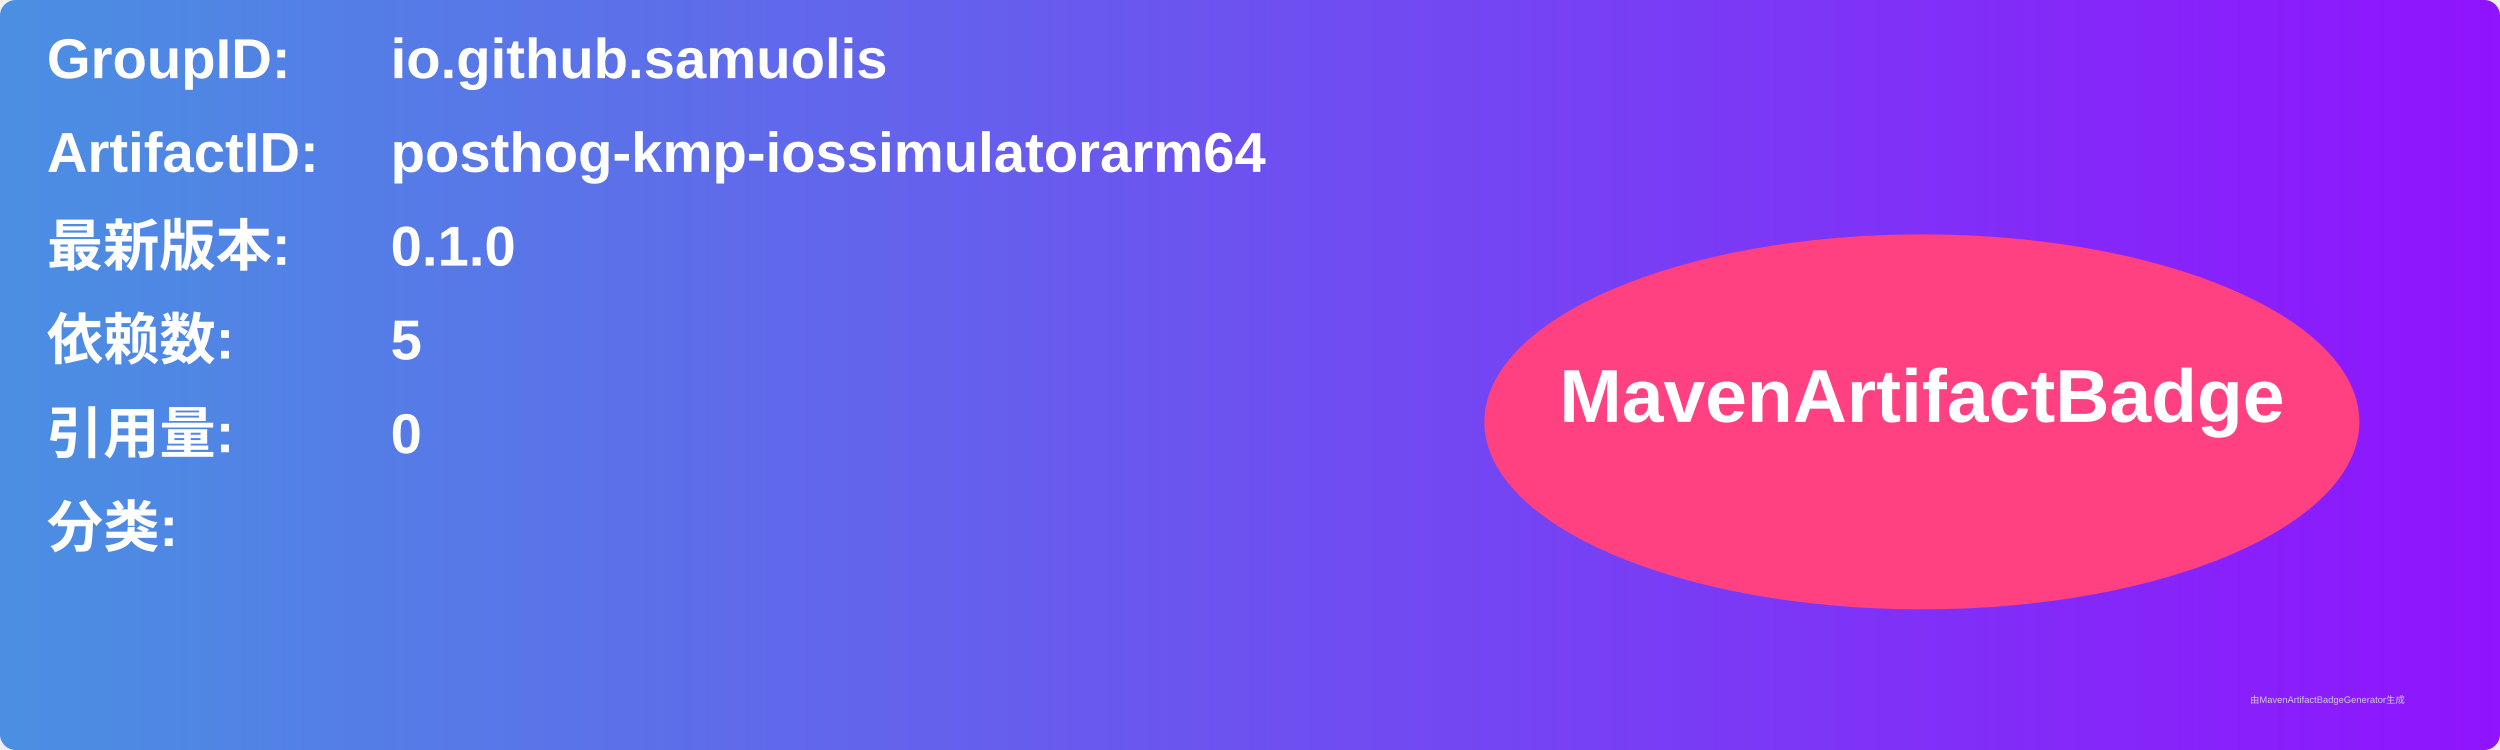
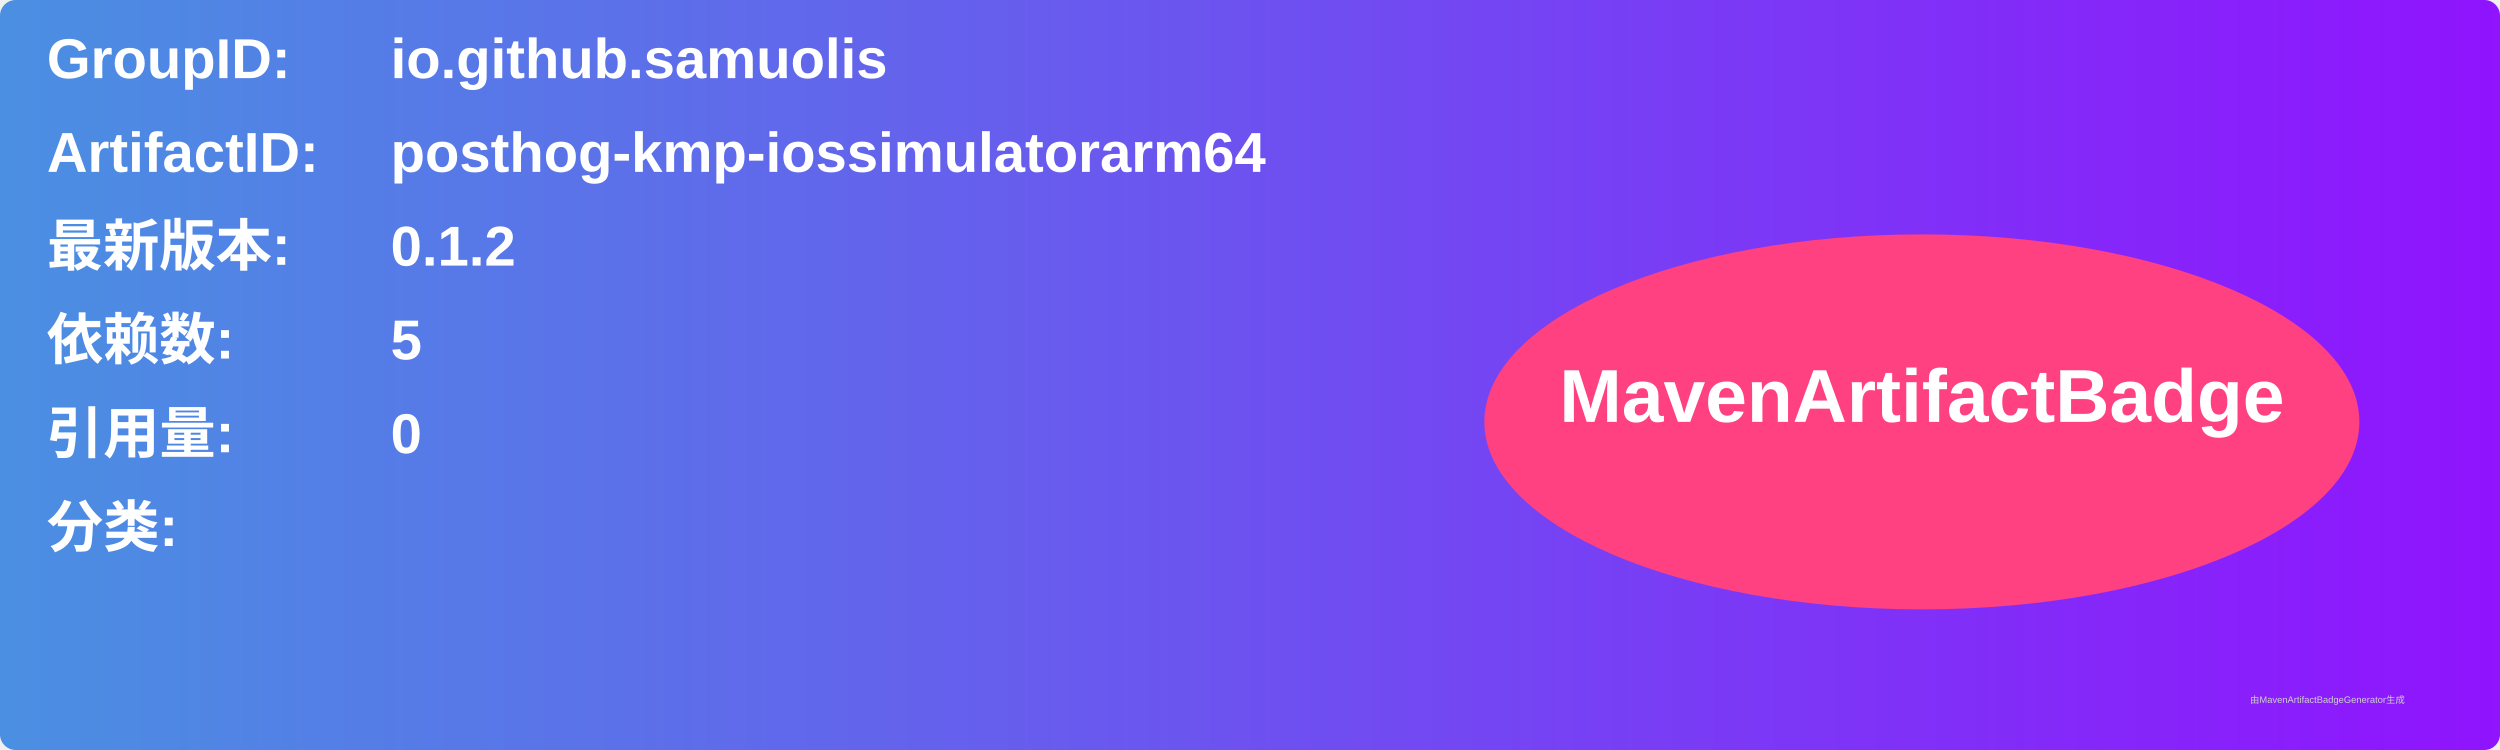
<svg xmlns="http://www.w3.org/2000/svg" width="800" height="240" viewBox="0 0 800 240">
  <linearGradient id="grad" x1="0%" y1="0%" x2="100%" y2="0%">
    <stop offset="0%" stop-color="#4a90e2" />
    <stop offset="100%" stop-color="#9013fe" />
  </linearGradient>
  <rect width="100%" height="100%" rx="5" ry="5" fill="url(#grad)" />
  <g transform="translate(15, 15)">
    <text x="0" y="10" font-family="Arial" font-size="18" fill="white" font-weight="bold" width="260">GroupID:</text>
    <text x="110" y="10" font-family="Arial" font-size="18" fill="white" font-weight="bold" width="460">io.github.samuolis</text>
    <text x="0" y="40" font-family="Arial" font-size="18" fill="white" font-weight="bold" width="260">ArtifactID:</text>
    <text x="110" y="40" font-family="Arial" font-size="18" fill="white" font-weight="bold" width="460">posthog-kmp-iossimulatorarm64</text>
    <text x="0" y="70" font-family="Arial" font-size="18" fill="white" font-weight="bold">最新版本:</text>
    <text x="110" y="70" font-family="Arial" font-size="18" fill="white" font-weight="bold">
-       <tspan font-weight="bold">0.1.0</tspan>
+       <tspan font-weight="bold">0.1.2</tspan>
    </text>
    <text x="0" y="100" font-family="Arial" font-size="18" fill="white" font-weight="bold">依赖数: </text>
    <text x="110" y="100" font-family="Arial" font-size="18" fill="white">
      <tspan font-weight="bold">5</tspan>
    </text>
    <text x="0" y="130" font-family="Arial" font-size="18" fill="white" font-weight="bold">引用量: </text>
    <text x="110" y="130" font-family="Arial" font-size="18" fill="white">
      <tspan font-weight="bold">0</tspan>
    </text>
    <text x="0" y="160" font-family="Arial" font-size="18" fill="white" font-weight="bold">分类:</text>
    <text x="10" y="190" font-family="Arial" font-size="10" fill="white">
      <tspan font-weight="bold" />
    </text>
    <ellipse cx="600" cy="120" rx="140" ry="60" fill="#ff4081" />
    <text x="600" y="120" text-anchor="middle" font-family="Arial" font-size="24" fill="white" font-weight="bold">MavenArtifactBadge</text>
  </g>
  <text x="720" y="225" font-family="Arial" font-size="3" fill="#d0d0d0">由MavenArtifactBadgeGenerator生成</text>
</svg>
